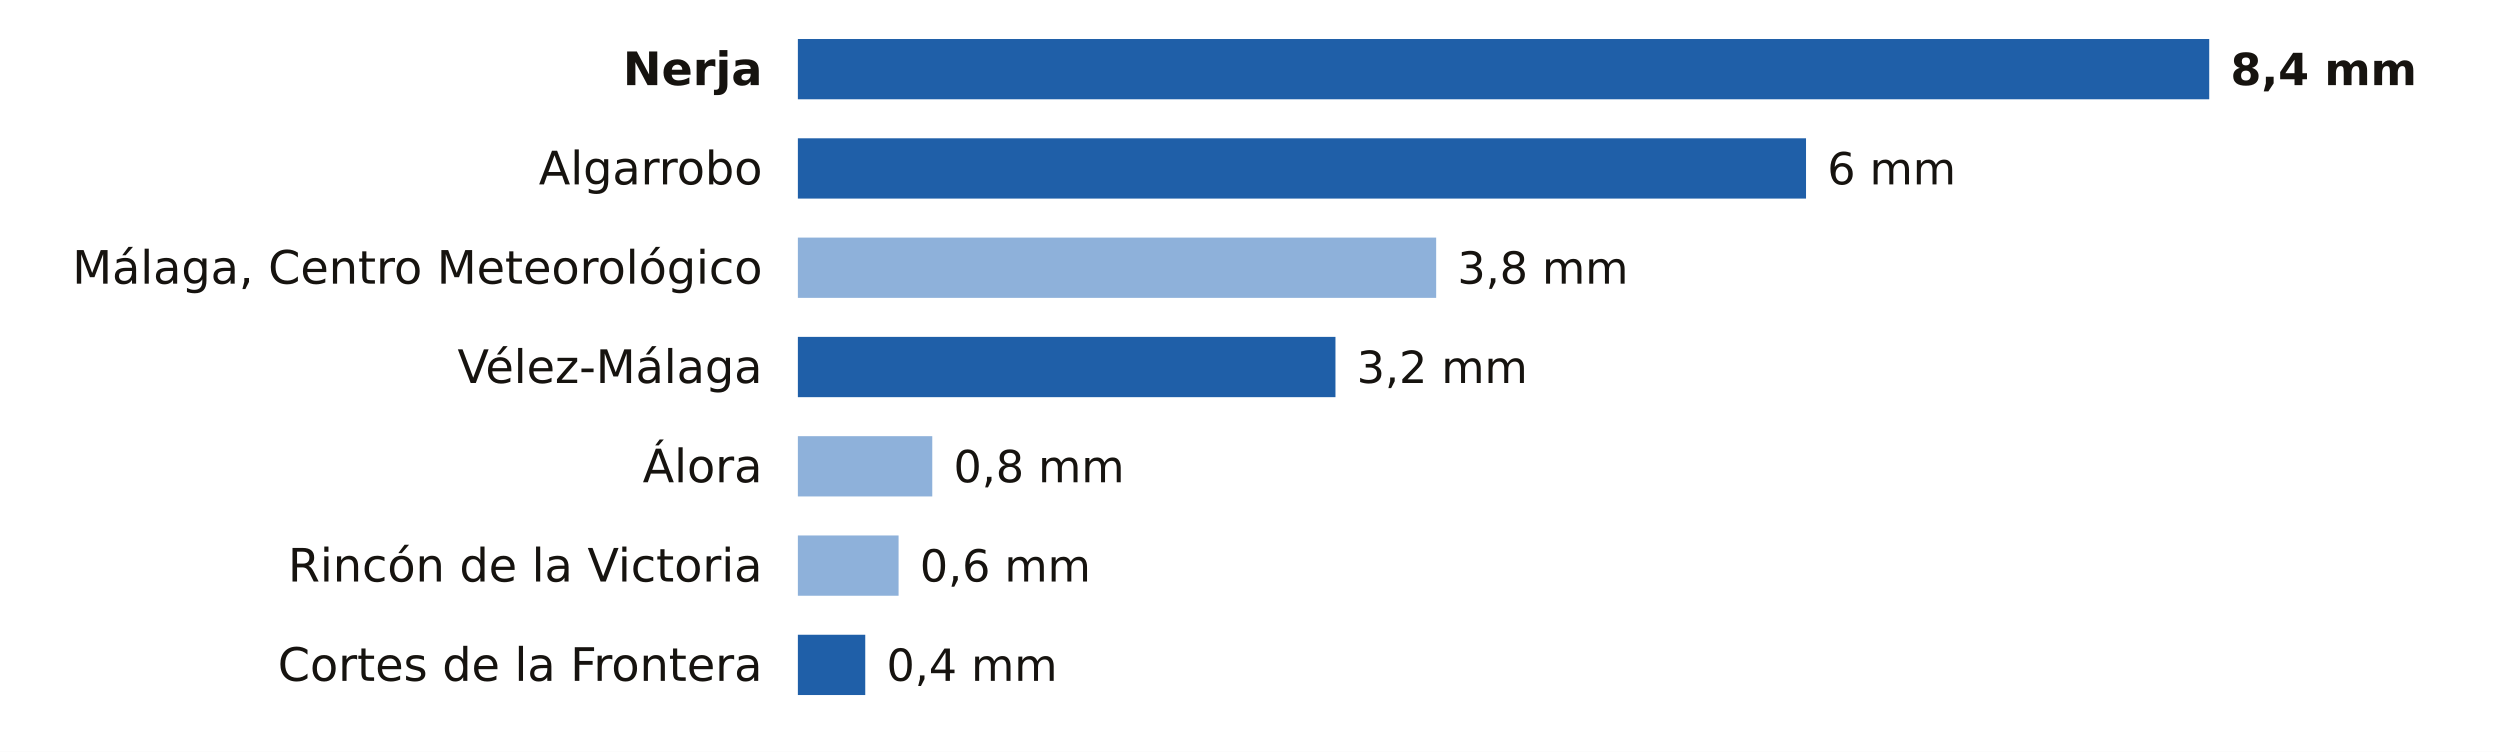
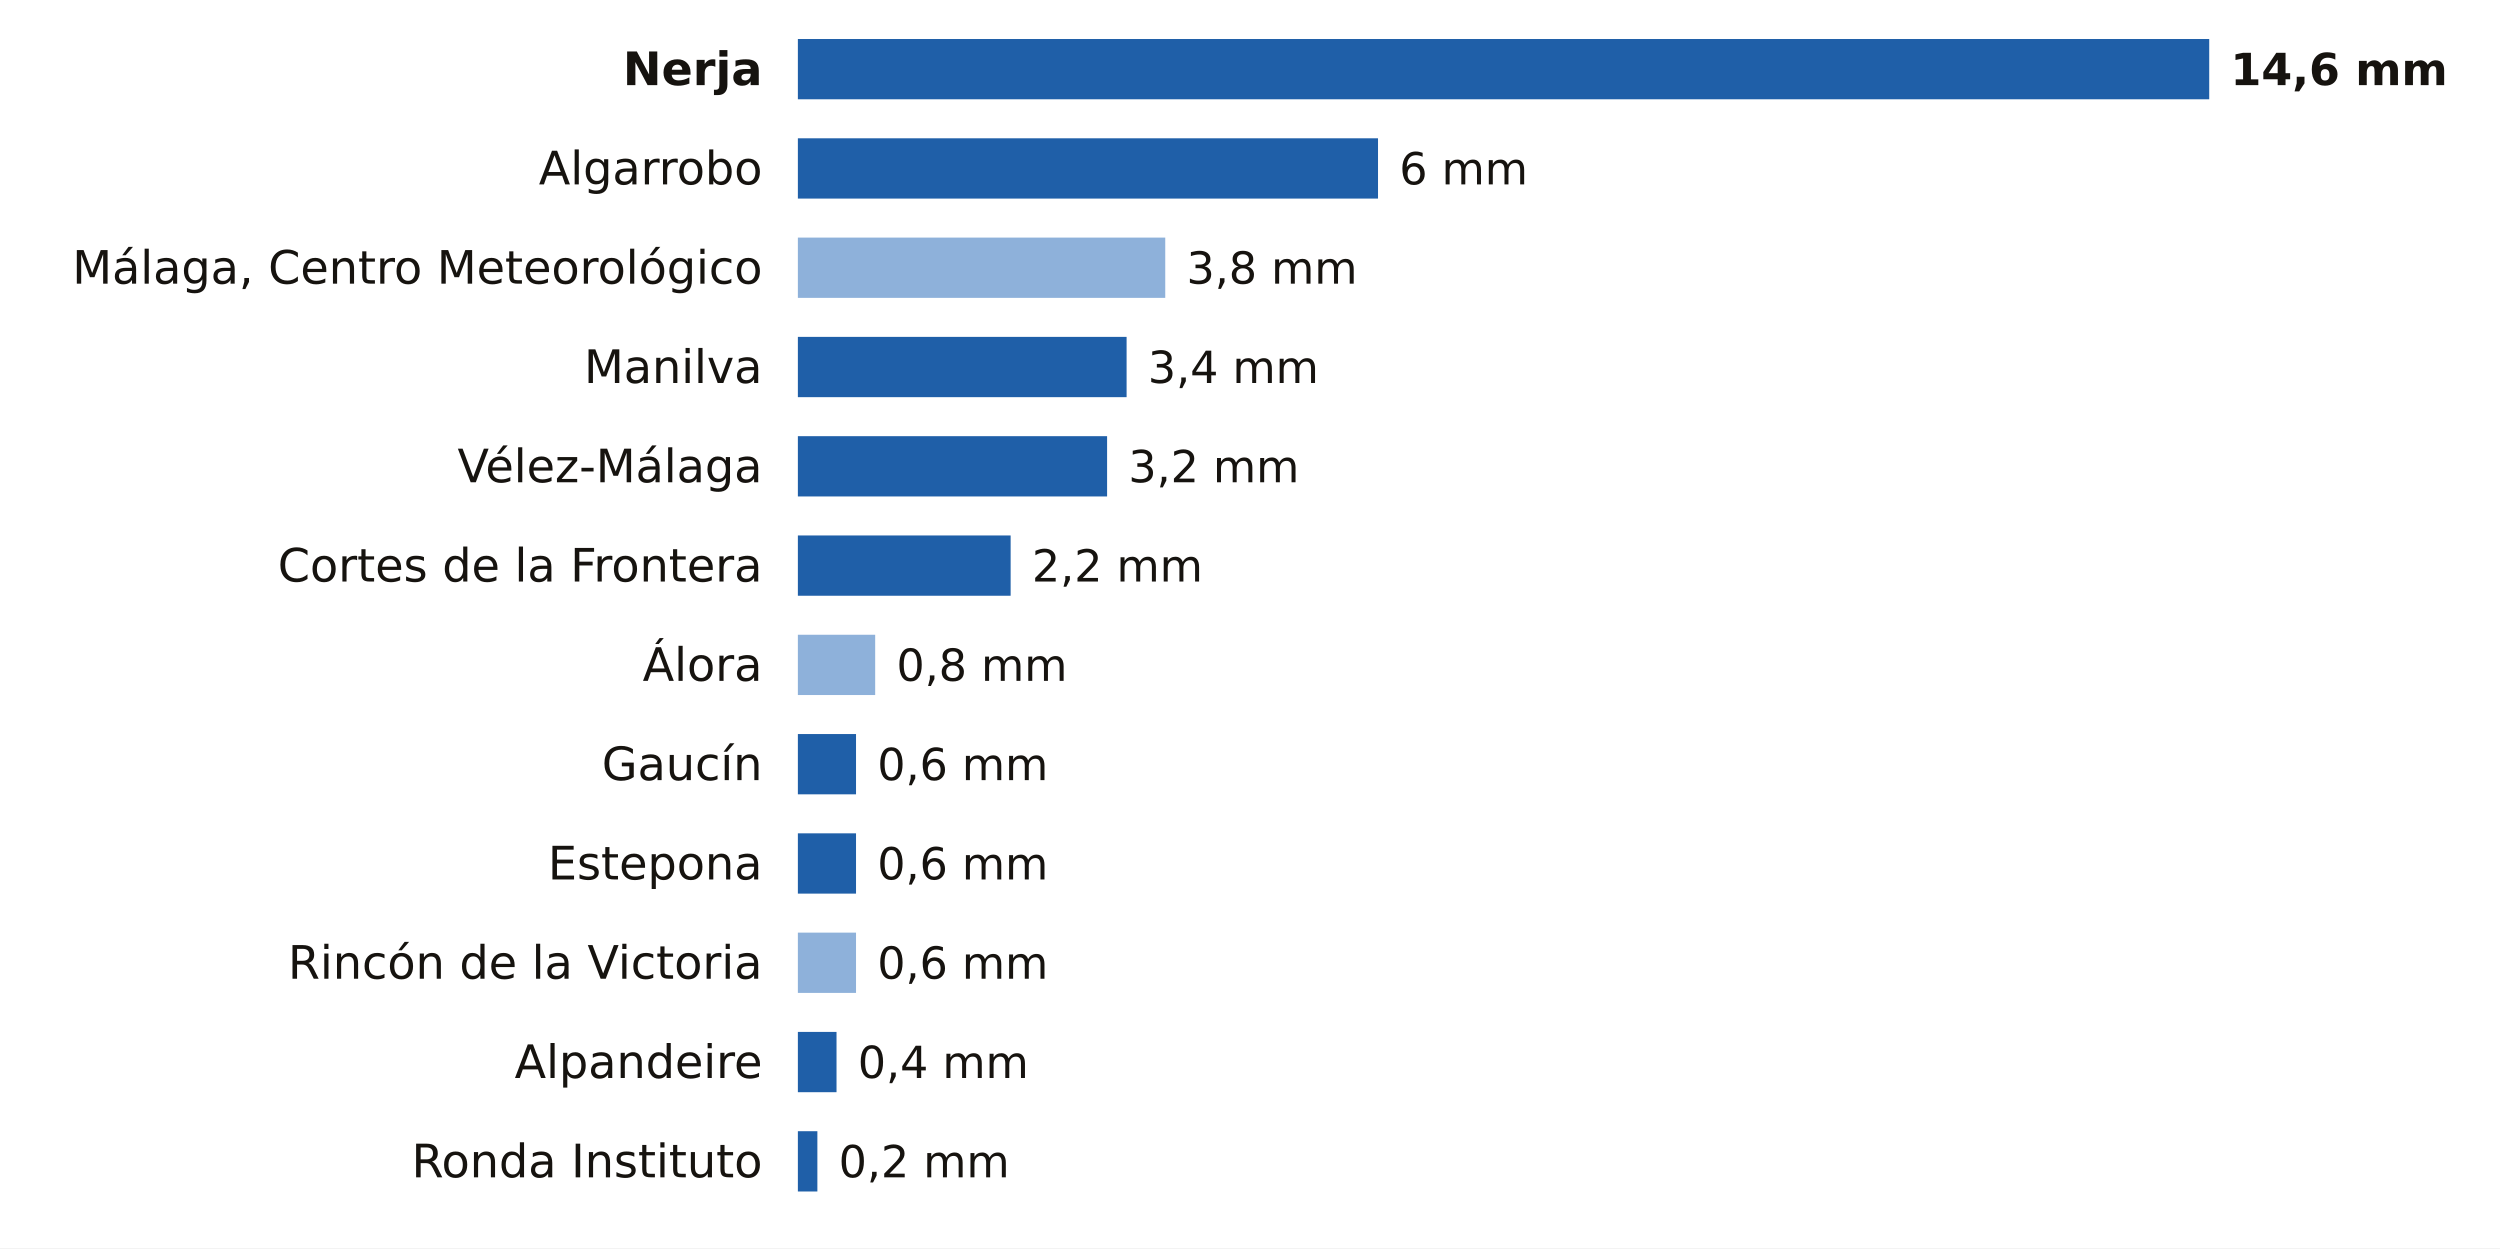
- <svg xmlns="http://www.w3.org/2000/svg" viewBox="0 0 705 212" width="705" height="212" role="img" aria-label="La lluvia de los últimos 7 días en las estaciones de AEMET de Málaga">
-   <rect width="705" height="212" fill="#FFFFFF" />
+ <svg xmlns="http://www.w3.org/2000/svg" viewBox="0 0 705 352" width="705" height="352" role="img" aria-label="La lluvia de los últimos 7 días en las estaciones de AEMET de Málaga">
+   <rect width="705" height="352" fill="#FFFFFF" />
  <text x="215.0" y="24.0" font-size="13" fill="#16130F" text-anchor="end" font-weight="600" font-family="Public Sans, DejaVu Sans, Arial, sans-serif">Nerja</text>
  <rect x="225.0" y="11" width="398.0" height="17" fill="#1F5FA8" />
-   <text x="629.0" y="24.0" font-size="12.5" fill="#16130F" text-anchor="start" font-weight="700" font-family="Public Sans, DejaVu Sans, Arial, sans-serif">8,4 mm</text>
+   <text x="629.0" y="24.0" font-size="12.5" fill="#16130F" text-anchor="start" font-weight="700" font-family="Public Sans, DejaVu Sans, Arial, sans-serif">14,6 mm</text>
  <text x="215.0" y="52.0" font-size="13" fill="#16130F" text-anchor="end" font-weight="400" font-family="Public Sans, DejaVu Sans, Arial, sans-serif">Algarrobo</text>
-   <rect x="225.0" y="39" width="284.3" height="17" fill="#1F5FA8" />
-   <text x="515.3" y="52.0" font-size="12.5" fill="#16130F" text-anchor="start" font-weight="500" font-family="Public Sans, DejaVu Sans, Arial, sans-serif">6 mm</text>
+   <rect x="225.0" y="39" width="163.6" height="17" fill="#1F5FA8" />
+   <text x="394.6" y="52.0" font-size="12.5" fill="#16130F" text-anchor="start" font-weight="500" font-family="Public Sans, DejaVu Sans, Arial, sans-serif">6 mm</text>
  <text x="215.0" y="80.0" font-size="13" fill="#16130F" text-anchor="end" font-weight="400" font-family="Public Sans, DejaVu Sans, Arial, sans-serif">Málaga, Centro Meteorológico</text>
-   <rect x="225" y="67" width="180.0" height="17" fill="#8EB1DA" />
-   <text x="411.0" y="80.0" font-size="12.5" fill="#16130F" text-anchor="start" font-weight="500" font-family="Public Sans, DejaVu Sans, Arial, sans-serif">3,8 mm</text>
-   <text x="215.0" y="108.0" font-size="13" fill="#16130F" text-anchor="end" font-weight="400" font-family="Public Sans, DejaVu Sans, Arial, sans-serif">Vélez-Málaga</text>
-   <rect x="225.0" y="95" width="151.6" height="17" fill="#1F5FA8" />
-   <text x="382.6" y="108.0" font-size="12.5" fill="#16130F" text-anchor="start" font-weight="500" font-family="Public Sans, DejaVu Sans, Arial, sans-serif">3,2 mm</text>
-   <text x="215.0" y="136.0" font-size="13" fill="#16130F" text-anchor="end" font-weight="400" font-family="Public Sans, DejaVu Sans, Arial, sans-serif">Álora</text>
-   <rect x="225" y="123" width="37.9" height="17" fill="#8EB1DA" />
-   <text x="268.9" y="136.0" font-size="12.5" fill="#16130F" text-anchor="start" font-weight="500" font-family="Public Sans, DejaVu Sans, Arial, sans-serif">0,8 mm</text>
-   <text x="215.0" y="164.0" font-size="13" fill="#16130F" text-anchor="end" font-weight="400" font-family="Public Sans, DejaVu Sans, Arial, sans-serif">Rincón de la Victoria</text>
-   <rect x="225" y="151" width="28.4" height="17" fill="#8EB1DA" />
-   <text x="259.4" y="164.0" font-size="12.5" fill="#16130F" text-anchor="start" font-weight="500" font-family="Public Sans, DejaVu Sans, Arial, sans-serif">0,6 mm</text>
-   <text x="215.0" y="192.0" font-size="13" fill="#16130F" text-anchor="end" font-weight="400" font-family="Public Sans, DejaVu Sans, Arial, sans-serif">Cortes de la Frontera</text>
-   <rect x="225.0" y="179" width="19.0" height="17" fill="#1F5FA8" />
-   <text x="250.0" y="192.0" font-size="12.5" fill="#16130F" text-anchor="start" font-weight="500" font-family="Public Sans, DejaVu Sans, Arial, sans-serif">0,4 mm</text>
+   <rect x="225" y="67" width="103.6" height="17" fill="#8EB1DA" />
+   <text x="334.6" y="80.0" font-size="12.5" fill="#16130F" text-anchor="start" font-weight="500" font-family="Public Sans, DejaVu Sans, Arial, sans-serif">3,8 mm</text>
+   <text x="215.0" y="108.0" font-size="13" fill="#16130F" text-anchor="end" font-weight="400" font-family="Public Sans, DejaVu Sans, Arial, sans-serif">Manilva</text>
+   <rect x="225.0" y="95" width="92.7" height="17" fill="#1F5FA8" />
+   <text x="323.7" y="108.0" font-size="12.5" fill="#16130F" text-anchor="start" font-weight="500" font-family="Public Sans, DejaVu Sans, Arial, sans-serif">3,4 mm</text>
+   <text x="215.0" y="136.0" font-size="13" fill="#16130F" text-anchor="end" font-weight="400" font-family="Public Sans, DejaVu Sans, Arial, sans-serif">Vélez-Málaga</text>
+   <rect x="225.0" y="123" width="87.2" height="17" fill="#1F5FA8" />
+   <text x="318.2" y="136.0" font-size="12.5" fill="#16130F" text-anchor="start" font-weight="500" font-family="Public Sans, DejaVu Sans, Arial, sans-serif">3,2 mm</text>
+   <text x="215.0" y="164.0" font-size="13" fill="#16130F" text-anchor="end" font-weight="400" font-family="Public Sans, DejaVu Sans, Arial, sans-serif">Cortes de la Frontera</text>
+   <rect x="225.0" y="151" width="60.0" height="17" fill="#1F5FA8" />
+   <text x="291.0" y="164.0" font-size="12.5" fill="#16130F" text-anchor="start" font-weight="500" font-family="Public Sans, DejaVu Sans, Arial, sans-serif">2,2 mm</text>
+   <text x="215.0" y="192.0" font-size="13" fill="#16130F" text-anchor="end" font-weight="400" font-family="Public Sans, DejaVu Sans, Arial, sans-serif">Álora</text>
+   <rect x="225" y="179" width="21.8" height="17" fill="#8EB1DA" />
+   <text x="252.8" y="192.0" font-size="12.5" fill="#16130F" text-anchor="start" font-weight="500" font-family="Public Sans, DejaVu Sans, Arial, sans-serif">0,8 mm</text>
+   <text x="215.0" y="220.0" font-size="13" fill="#16130F" text-anchor="end" font-weight="400" font-family="Public Sans, DejaVu Sans, Arial, sans-serif">Gaucín</text>
+   <rect x="225.0" y="207" width="16.4" height="17" fill="#1F5FA8" />
+   <text x="247.4" y="220.0" font-size="12.5" fill="#16130F" text-anchor="start" font-weight="500" font-family="Public Sans, DejaVu Sans, Arial, sans-serif">0,6 mm</text>
+   <text x="215.0" y="248.0" font-size="13" fill="#16130F" text-anchor="end" font-weight="400" font-family="Public Sans, DejaVu Sans, Arial, sans-serif">Estepona</text>
+   <rect x="225.0" y="235" width="16.4" height="17" fill="#1F5FA8" />
+   <text x="247.4" y="248.0" font-size="12.5" fill="#16130F" text-anchor="start" font-weight="500" font-family="Public Sans, DejaVu Sans, Arial, sans-serif">0,6 mm</text>
+   <text x="215.0" y="276.0" font-size="13" fill="#16130F" text-anchor="end" font-weight="400" font-family="Public Sans, DejaVu Sans, Arial, sans-serif">Rincón de la Victoria</text>
+   <rect x="225" y="263" width="16.4" height="17" fill="#8EB1DA" />
+   <text x="247.4" y="276.0" font-size="12.5" fill="#16130F" text-anchor="start" font-weight="500" font-family="Public Sans, DejaVu Sans, Arial, sans-serif">0,6 mm</text>
+   <text x="215.0" y="304.0" font-size="13" fill="#16130F" text-anchor="end" font-weight="400" font-family="Public Sans, DejaVu Sans, Arial, sans-serif">Alpandeire</text>
+   <rect x="225.0" y="291" width="10.9" height="17" fill="#1F5FA8" />
+   <text x="241.9" y="304.0" font-size="12.5" fill="#16130F" text-anchor="start" font-weight="500" font-family="Public Sans, DejaVu Sans, Arial, sans-serif">0,4 mm</text>
+   <text x="215.0" y="332.0" font-size="13" fill="#16130F" text-anchor="end" font-weight="400" font-family="Public Sans, DejaVu Sans, Arial, sans-serif">Ronda Instituto</text>
+   <rect x="225.0" y="319" width="5.5" height="17" fill="#1F5FA8" />
+   <text x="236.5" y="332.0" font-size="12.5" fill="#16130F" text-anchor="start" font-weight="500" font-family="Public Sans, DejaVu Sans, Arial, sans-serif">0,2 mm</text>
</svg>
